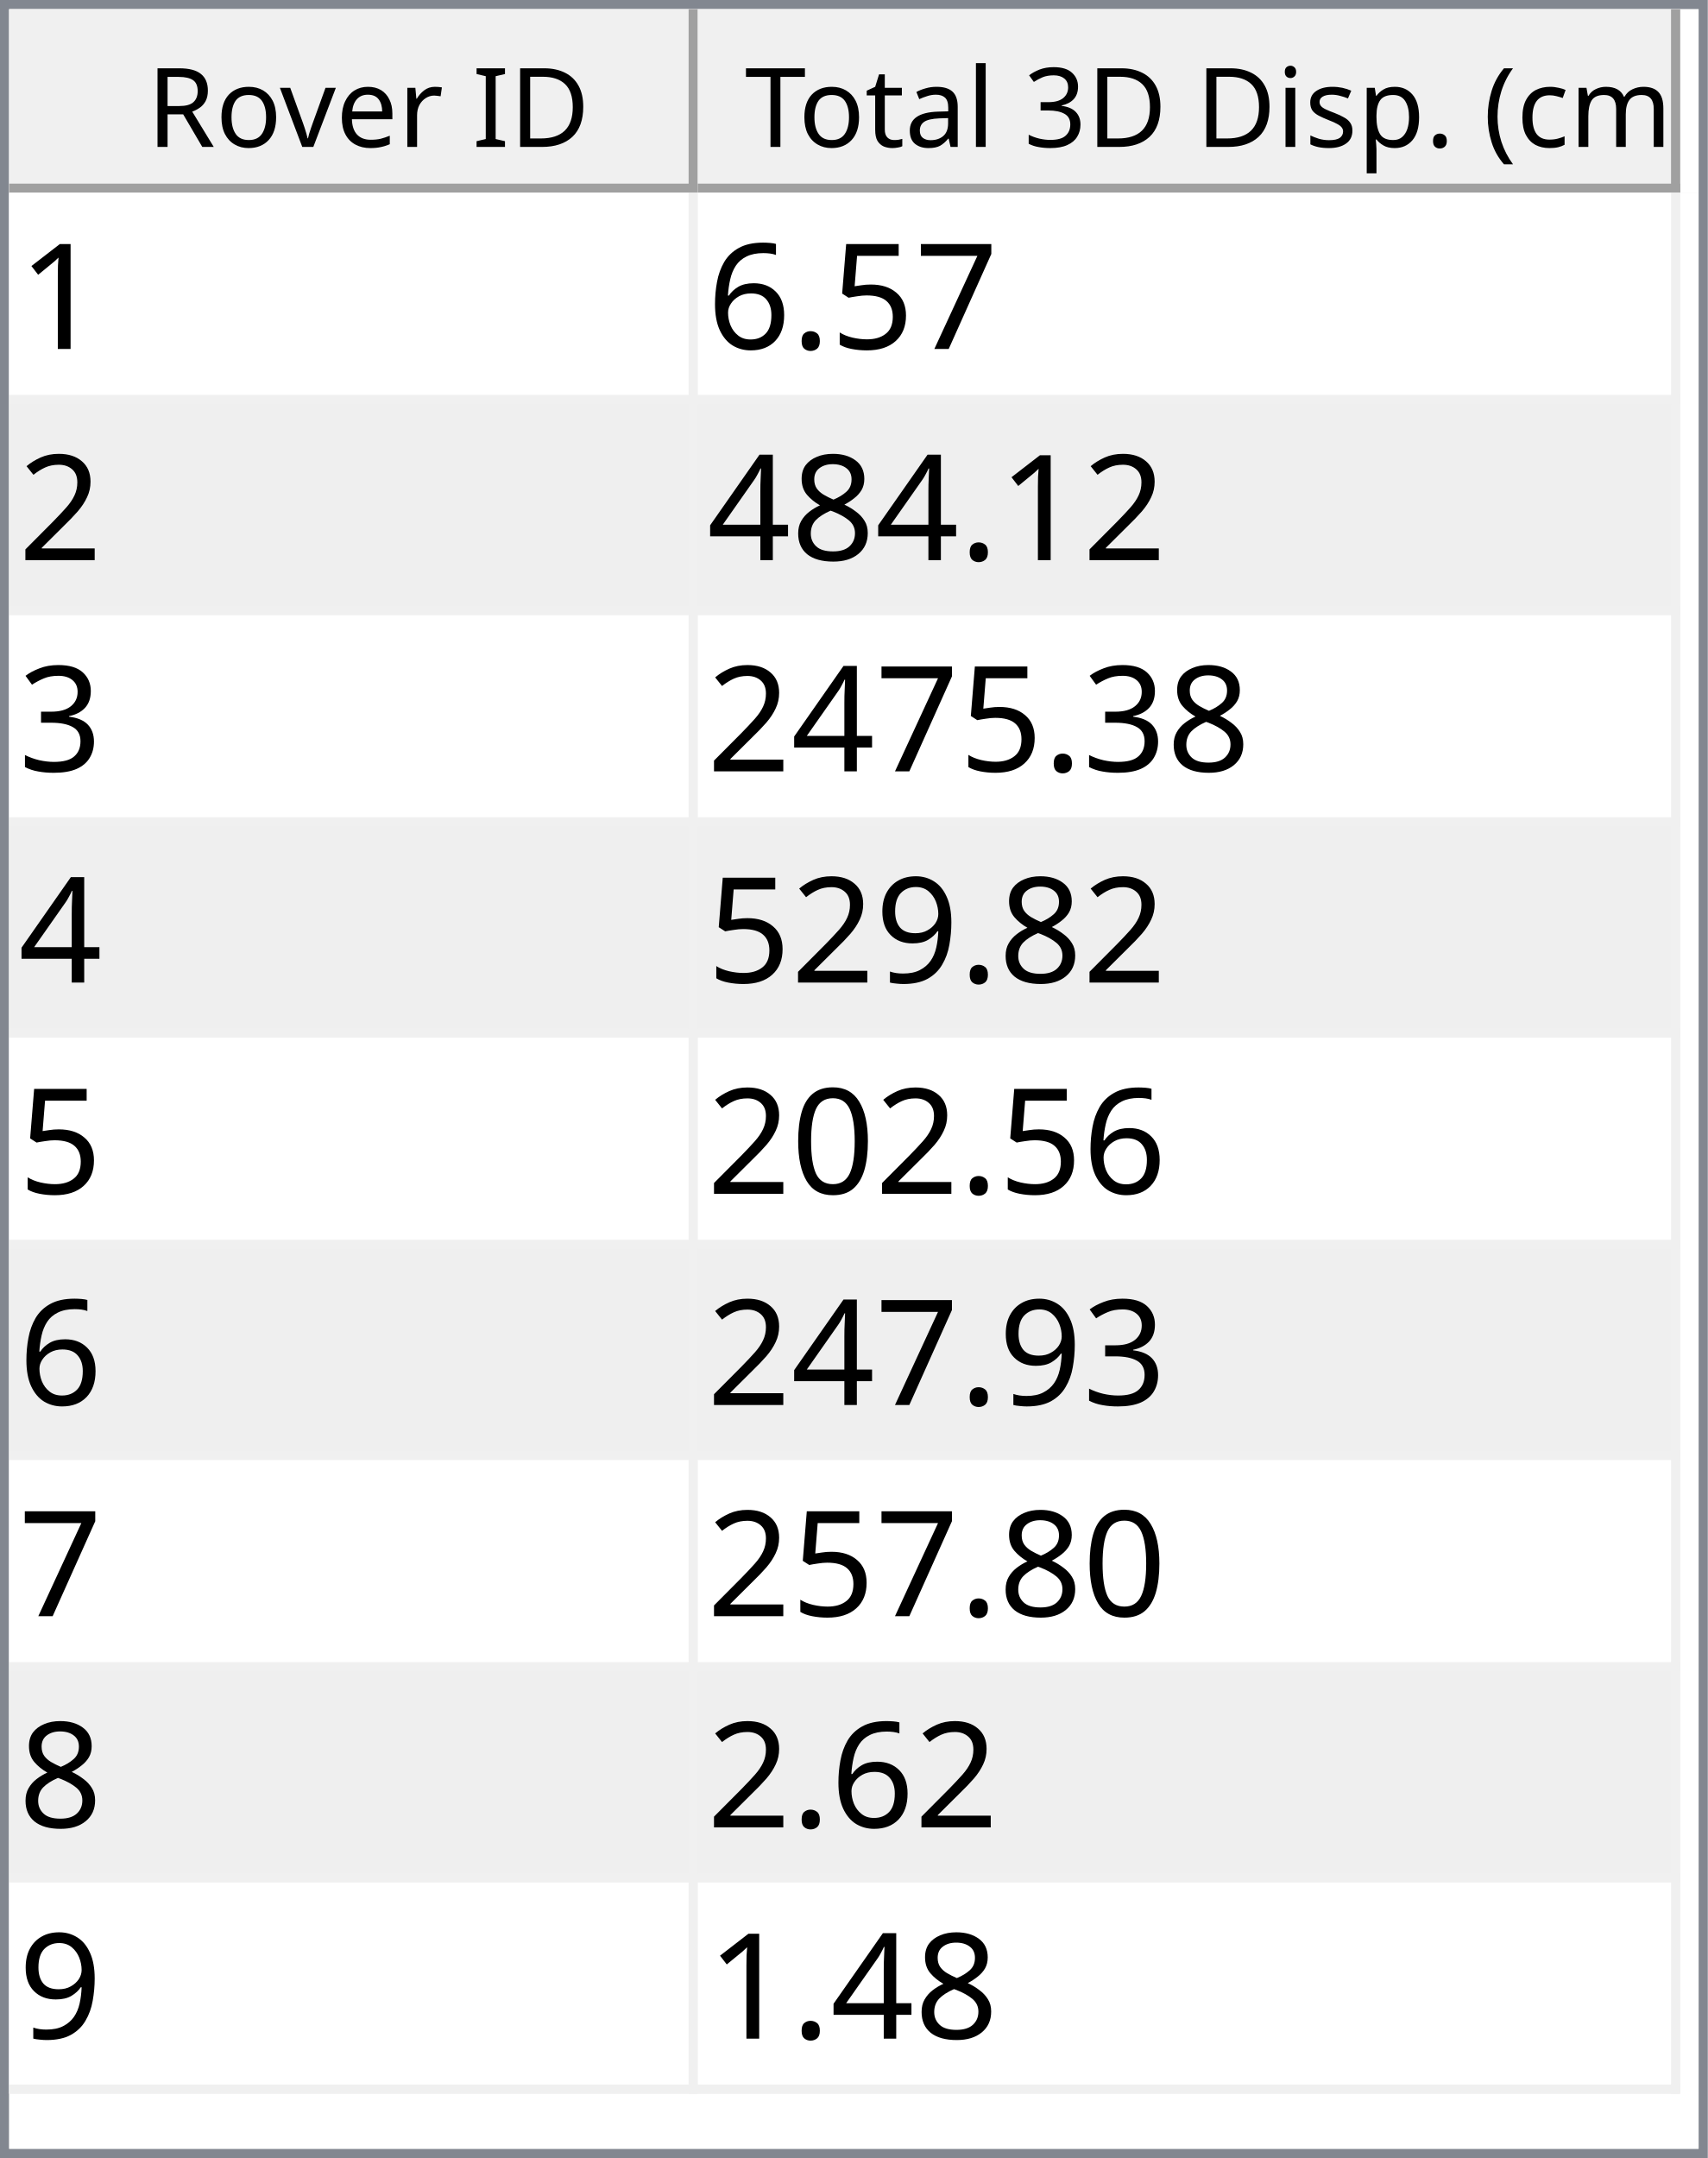
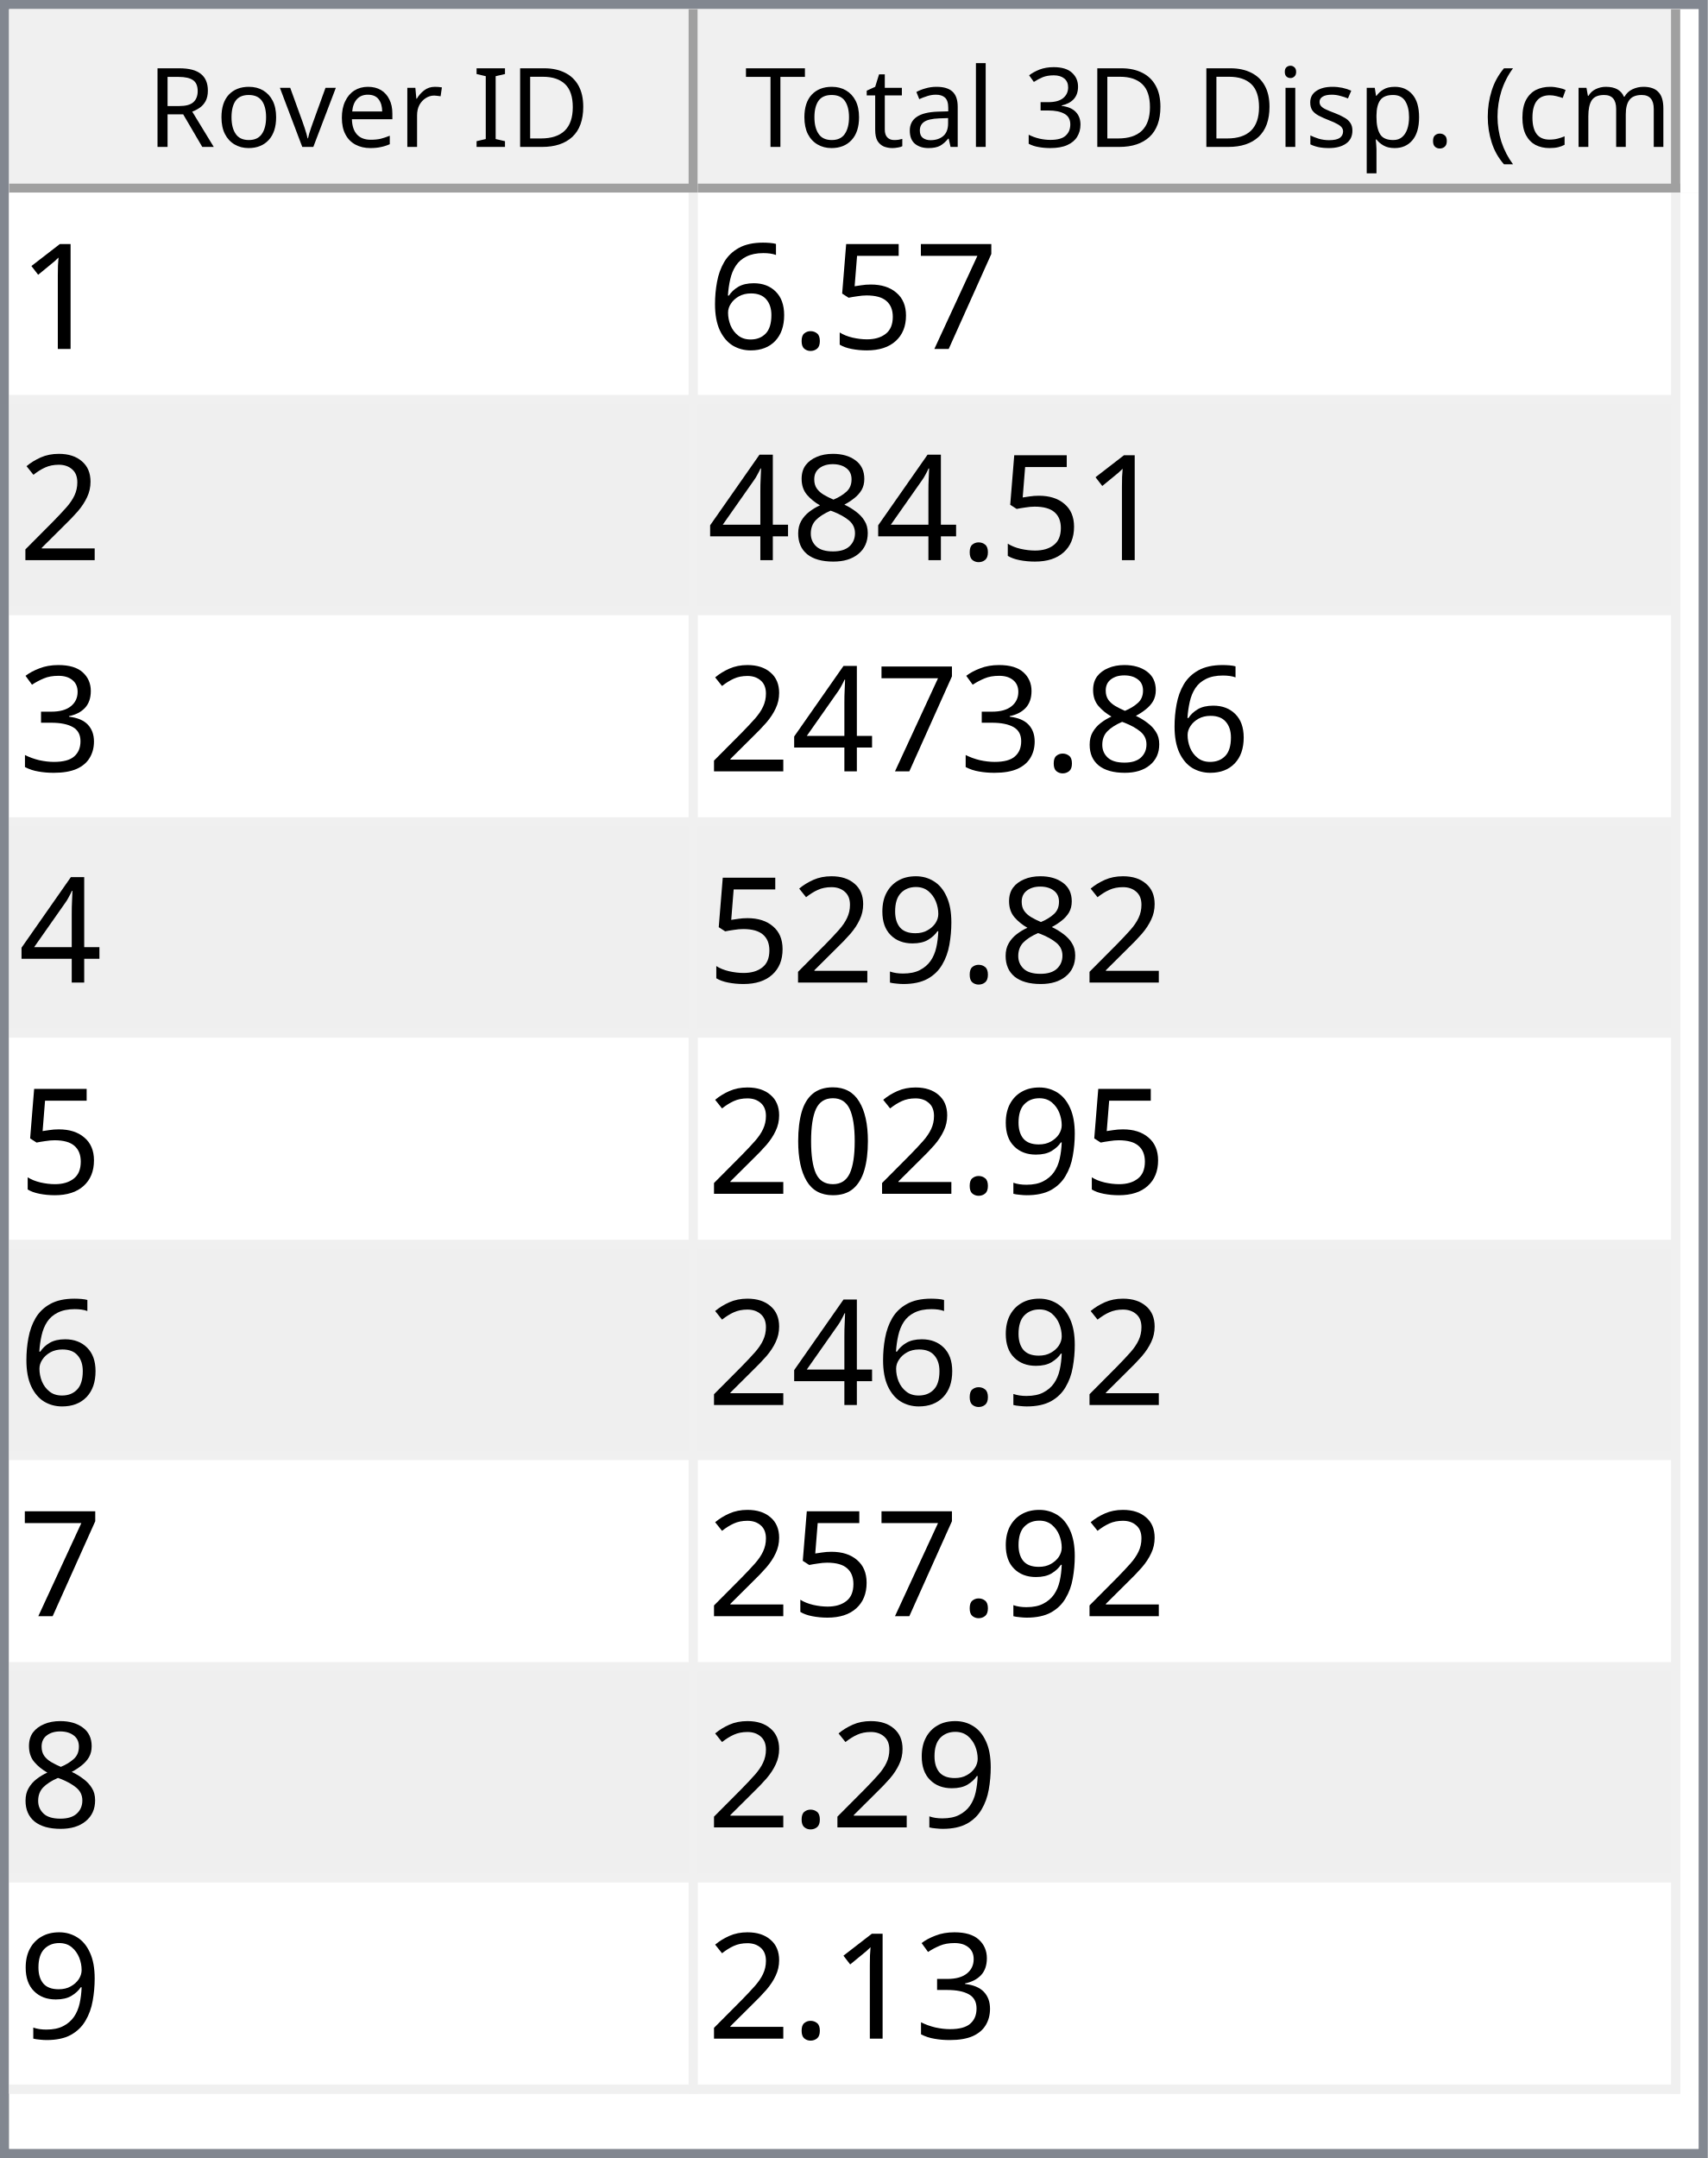
<svg xmlns="http://www.w3.org/2000/svg" style="fill-opacity:1; color-rendering:auto; color-interpolation:auto; text-rendering:auto; stroke:black; stroke-linecap:square; stroke-miterlimit:10; shape-rendering:auto; stroke-opacity:1; fill:black; stroke-dasharray:none; font-weight:normal; stroke-width:1; font-family:'Dialog'; font-style:normal; stroke-linejoin:miter; font-size:12px; stroke-dashoffset:0; image-rendering:auto;" width="186" height="235">
  <defs id="genericDefs" />
  <g>
    <defs id="defs1">
      <clipPath clipPathUnits="userSpaceOnUse" id="clipPath1">
        <path d="M0 0 L186 0 L186 235 L0 235 L0 0 Z" />
      </clipPath>
      <clipPath clipPathUnits="userSpaceOnUse" id="clipPath2">
        <path d="M0 0 L0 235 L186 235 L186 0 Z" />
      </clipPath>
      <clipPath clipPathUnits="userSpaceOnUse" id="clipPath3">
        <path d="M0 0 L0 20 L184 20 L184 0 Z" />
      </clipPath>
      <clipPath clipPathUnits="userSpaceOnUse" id="clipPath4">
        <path d="M0 0 L0 20 L75 20 L75 0 Z" />
      </clipPath>
      <clipPath clipPathUnits="userSpaceOnUse" id="clipPath5">
        <path d="M1 1 L1 19 L74 19 L74 1 Z" />
      </clipPath>
      <clipPath clipPathUnits="userSpaceOnUse" id="clipPath6">
        <path d="M0 0 L0 18 L73 18 L73 0 Z" />
      </clipPath>
      <clipPath clipPathUnits="userSpaceOnUse" id="clipPath7">
        <path d="M-0.5 -0.5 L-0.5 19.5 L74.5 19.5 L74.5 -0.5 Z" />
      </clipPath>
      <clipPath clipPathUnits="userSpaceOnUse" id="clipPath8">
        <path d="M0 0 L0 20 L107 20 L107 0 Z" />
      </clipPath>
      <clipPath clipPathUnits="userSpaceOnUse" id="clipPath9">
        <path d="M1 1 L1 19 L106 19 L106 1 Z" />
      </clipPath>
      <clipPath clipPathUnits="userSpaceOnUse" id="clipPath10">
        <path d="M0 0 L0 18 L105 18 L105 0 Z" />
      </clipPath>
      <clipPath clipPathUnits="userSpaceOnUse" id="clipPath11">
        <path d="M-0.5 -0.5 L-0.5 19.5 L106.5 19.5 L106.5 -0.5 Z" />
      </clipPath>
      <clipPath clipPathUnits="userSpaceOnUse" id="clipPath12">
        <path d="M0 0 L0 213 L184 213 L184 0 Z" />
      </clipPath>
      <clipPath clipPathUnits="userSpaceOnUse" id="clipPath13">
        <path d="M0 0 L0 207 L182 207 L182 0 Z" />
      </clipPath>
      <clipPath clipPathUnits="userSpaceOnUse" id="clipPath14">
        <path d="M-0.5 -0.5 L-0.5 206.5 L181.5 206.5 L181.5 -0.5 Z" />
      </clipPath>
      <clipPath clipPathUnits="userSpaceOnUse" id="clipPath15">
        <path d="M0 0 L0 22 L74 22 L74 0 Z" />
      </clipPath>
      <clipPath clipPathUnits="userSpaceOnUse" id="clipPath16">
        <path d="M0 0 L0 22 L106 22 L106 0 Z" />
      </clipPath>
      <font horiz-adv-x="64.551" id="font1">
        <font-face ascent="107.91" descent="25.098" units-per-em="100" style="font-style:normal; font-family:Segoe UI; font-weight:normal;" />
        <missing-glyph horiz-adv-x="64.551" d="M8.109 0 L8.109 68.266 L56.453 68.266 L56.453 0 L8.109 0 ZM15.328 7.234 L49.219 7.234 L49.219 61.031 L15.328 61.031 L15.328 7.234 Z" />
        <glyph unicode="D" horiz-adv-x="70.117" d="M9.188 0 L9.188 70.016 L28.516 70.016 Q65.531 70.016 65.531 35.891 Q65.531 19.672 55.25 9.836 Q44.969 0 27.734 0 L9.188 0 ZM17.391 62.594 L17.391 7.422 L27.828 7.422 Q41.609 7.422 49.273 14.797 Q56.938 22.172 56.938 35.688 Q56.938 62.594 28.328 62.594 L17.391 62.594 Z" />
        <glyph unicode="I" horiz-adv-x="26.611" d="M17.391 0 L9.188 0 L9.188 70.016 L17.391 70.016 L17.391 0 Z" />
        <glyph unicode=" " horiz-adv-x="27.393" d="" />
        <glyph unicode="r" horiz-adv-x="34.766" d="M34.188 41.891 Q32.078 43.5 28.125 43.5 Q23 43.5 19.555 38.672 Q16.109 33.844 16.109 25.484 L16.109 0 L8.109 0 L8.109 50 L16.109 50 L16.109 39.703 L16.312 39.703 Q18.016 44.969 21.531 47.922 Q25.047 50.875 29.391 50.875 Q32.516 50.875 34.188 50.203 L34.188 41.891 Z" />
        <glyph unicode="e" horiz-adv-x="52.295" d="M48.297 23 L12.984 23 Q13.188 14.656 17.484 10.109 Q21.781 5.562 29.297 5.562 Q37.75 5.562 44.828 11.141 L44.828 3.609 Q38.234 -1.172 27.391 -1.172 Q16.797 -1.172 10.742 5.641 Q4.688 12.453 4.688 24.812 Q4.688 36.469 11.305 43.82 Q17.922 51.172 27.734 51.172 Q37.547 51.172 42.922 44.828 Q48.297 38.484 48.297 27.203 L48.297 23 ZM40.094 29.781 Q40.047 36.719 36.75 40.578 Q33.453 44.438 27.594 44.438 Q21.922 44.438 17.969 40.383 Q14.016 36.328 13.094 29.781 L40.094 29.781 Z" />
        <glyph unicode="v" horiz-adv-x="47.9" d="M47.406 50 L27.484 0 L19.625 0 L0.688 50 L9.469 50 L22.172 13.672 Q23.578 9.672 23.922 6.688 L24.125 6.688 Q24.609 10.453 25.688 13.484 L38.969 50 L47.406 50 Z" />
        <glyph unicode="o" horiz-adv-x="58.594" d="M29 -1.172 Q17.922 -1.172 11.305 5.836 Q4.688 12.844 4.688 24.422 Q4.688 37.016 11.57 44.094 Q18.453 51.172 30.172 51.172 Q41.359 51.172 47.633 44.289 Q53.906 37.406 53.906 25.203 Q53.906 13.234 47.141 6.031 Q40.375 -1.172 29 -1.172 ZM29.594 44.438 Q21.875 44.438 17.383 39.188 Q12.891 33.938 12.891 24.703 Q12.891 15.828 17.43 10.695 Q21.969 5.562 29.594 5.562 Q37.359 5.562 41.531 10.594 Q45.703 15.625 45.703 24.906 Q45.703 34.281 41.531 39.359 Q37.359 44.438 29.594 44.438 Z" />
        <glyph unicode="R" horiz-adv-x="59.814" d="M59.375 0 L49.609 0 L37.891 19.625 Q36.281 22.359 34.766 24.289 Q33.25 26.219 31.664 27.438 Q30.078 28.656 28.25 29.219 Q26.422 29.781 24.125 29.781 L17.391 29.781 L17.391 0 L9.188 0 L9.188 70.016 L30.078 70.016 Q34.672 70.016 38.555 68.867 Q42.438 67.719 45.289 65.375 Q48.141 63.031 49.758 59.547 Q51.375 56.062 51.375 51.375 Q51.375 47.703 50.273 44.656 Q49.172 41.609 47.148 39.211 Q45.125 36.812 42.266 35.133 Q39.406 33.453 35.844 32.516 L35.844 32.328 Q37.594 31.547 38.891 30.547 Q40.188 29.547 41.359 28.18 Q42.531 26.812 43.68 25.078 Q44.828 23.344 46.234 21.047 L59.375 0 ZM17.391 62.594 L17.391 37.203 L28.516 37.203 Q31.594 37.203 34.203 38.133 Q36.812 39.062 38.719 40.797 Q40.625 42.531 41.703 45.047 Q42.781 47.562 42.781 50.688 Q42.781 56.297 39.141 59.445 Q35.5 62.594 28.609 62.594 L17.391 62.594 Z" />
        <glyph unicode=")" horiz-adv-x="30.176" d="M8.297 -15.922 L1.172 -15.922 Q16.406 2.344 16.406 26.812 Q16.406 51.469 1.078 70.016 L8.297 70.016 Q23.531 52.156 23.531 26.703 Q23.531 1.375 8.297 -15.922 Z" />
        <glyph unicode="m" horiz-adv-x="86.133" d="M79.109 0 L71.094 0 L71.094 28.719 Q71.094 37.016 68.531 40.727 Q65.969 44.438 59.906 44.438 Q54.781 44.438 51.195 39.75 Q47.609 35.062 47.609 28.516 L47.609 0 L39.594 0 L39.594 29.688 Q39.594 44.438 28.219 44.438 Q22.953 44.438 19.531 40.016 Q16.109 35.594 16.109 28.516 L16.109 0 L8.109 0 L8.109 50 L16.109 50 L16.109 42.094 L16.312 42.094 Q21.625 51.172 31.844 51.172 Q36.969 51.172 40.773 48.312 Q44.578 45.453 46 40.828 Q51.562 51.172 62.594 51.172 Q79.109 51.172 79.109 30.812 L79.109 0 Z" />
        <glyph unicode="c" horiz-adv-x="46.191" d="M42.188 2.297 Q36.422 -1.172 28.516 -1.172 Q17.828 -1.172 11.258 5.789 Q4.688 12.75 4.688 23.828 Q4.688 36.188 11.766 43.68 Q18.844 51.172 30.672 51.172 Q37.25 51.172 42.281 48.734 L42.281 40.531 Q36.719 44.438 30.375 44.438 Q22.703 44.438 17.797 38.945 Q12.891 33.453 12.891 24.516 Q12.891 15.719 17.508 10.641 Q22.125 5.562 29.891 5.562 Q36.422 5.562 42.188 9.906 L42.188 2.297 Z" />
        <glyph unicode="(" horiz-adv-x="30.176" d="M29.109 -15.922 L21.969 -15.922 Q6.844 1.375 6.844 26.703 Q6.844 52.156 21.969 70.016 L29.203 70.016 Q13.875 51.469 13.875 26.812 Q13.875 2.344 29.109 -15.922 Z" />
        <glyph unicode="." horiz-adv-x="21.68" d="M10.891 -1.078 Q8.641 -1.078 7.055 0.539 Q5.469 2.156 5.469 4.391 Q5.469 6.641 7.055 8.273 Q8.641 9.906 10.891 9.906 Q13.188 9.906 14.797 8.273 Q16.406 6.641 16.406 4.391 Q16.406 2.156 14.797 0.539 Q13.188 -1.078 10.891 -1.078 Z" />
        <glyph unicode="p" horiz-adv-x="58.789" d="M16.312 7.234 L16.109 7.234 L16.109 -23 L8.109 -23 L8.109 50 L16.109 50 L16.109 41.219 L16.312 41.219 Q22.219 51.172 33.594 51.172 Q43.266 51.172 48.688 44.461 Q54.109 37.75 54.109 26.469 Q54.109 13.922 48 6.375 Q41.891 -1.172 31.297 -1.172 Q21.578 -1.172 16.312 7.234 ZM16.109 27.391 L16.109 20.406 Q16.109 14.203 20.141 9.883 Q24.172 5.562 30.375 5.562 Q37.641 5.562 41.773 11.133 Q45.906 16.703 45.906 26.609 Q45.906 34.969 42.047 39.703 Q38.188 44.438 31.594 44.438 Q24.609 44.438 20.359 39.578 Q16.109 34.719 16.109 27.391 Z" />
        <glyph unicode="s" horiz-adv-x="42.432" d="M5.078 1.812 L5.078 10.406 Q11.625 5.562 19.484 5.562 Q30.031 5.562 30.031 12.594 Q30.031 14.594 29.125 15.992 Q28.219 17.391 26.68 18.461 Q25.141 19.531 23.07 20.383 Q21 21.234 18.609 22.172 Q15.281 23.484 12.766 24.828 Q10.25 26.172 8.57 27.859 Q6.891 29.547 6.031 31.695 Q5.172 33.844 5.172 36.719 Q5.172 40.234 6.789 42.945 Q8.406 45.656 11.086 47.484 Q13.766 49.312 17.211 50.242 Q20.656 51.172 24.312 51.172 Q30.812 51.172 35.938 48.922 L35.938 40.828 Q30.422 44.438 23.25 44.438 Q21 44.438 19.195 43.922 Q17.391 43.406 16.094 42.477 Q14.797 41.547 14.086 40.258 Q13.375 38.969 13.375 37.406 Q13.375 35.453 14.086 34.133 Q14.797 32.812 16.164 31.789 Q17.531 30.766 19.484 29.938 Q21.438 29.109 23.922 28.125 Q27.25 26.859 29.883 25.516 Q32.516 24.172 34.375 22.484 Q36.234 20.797 37.234 18.602 Q38.234 16.406 38.234 13.375 Q38.234 9.672 36.602 6.938 Q34.969 4.203 32.234 2.398 Q29.5 0.594 25.93 -0.289 Q22.359 -1.172 18.453 -1.172 Q10.75 -1.172 5.078 1.812 Z" />
        <glyph unicode="i" horiz-adv-x="24.219" d="M12.203 62.703 Q10.062 62.703 8.547 64.164 Q7.031 65.625 7.031 67.875 Q7.031 70.125 8.547 71.609 Q10.062 73.094 12.203 73.094 Q14.406 73.094 15.945 71.609 Q17.484 70.125 17.484 67.875 Q17.484 65.719 15.945 64.211 Q14.406 62.703 12.203 62.703 ZM16.109 0 L8.109 0 L8.109 50 L16.109 50 L16.109 0 Z" />
        <glyph unicode="3" horiz-adv-x="53.906" d="M46.531 19.828 Q46.531 15.094 44.75 11.211 Q42.969 7.328 39.719 4.57 Q36.469 1.812 31.93 0.297 Q27.391 -1.219 21.922 -1.219 Q11.922 -1.219 6 2.594 L6 11.188 Q13.094 5.609 22.219 5.609 Q25.875 5.609 28.828 6.539 Q31.781 7.469 33.906 9.227 Q36.031 10.984 37.18 13.477 Q38.328 15.969 38.328 19.094 Q38.328 32.812 18.797 32.812 L12.984 32.812 L12.984 39.594 L18.5 39.594 Q35.797 39.594 35.797 52.484 Q35.797 64.406 22.609 64.406 Q15.188 64.406 8.688 59.422 L8.688 67.188 Q15.375 71.188 24.609 71.188 Q29 71.188 32.57 69.969 Q36.141 68.75 38.68 66.555 Q41.219 64.359 42.609 61.281 Q44 58.203 44 54.5 Q44 40.672 30.031 36.719 L30.031 36.531 Q33.594 36.141 36.625 34.797 Q39.656 33.453 41.852 31.305 Q44.047 29.156 45.289 26.25 Q46.531 23.344 46.531 19.828 Z" />
        <glyph unicode="l" horiz-adv-x="24.219" d="M16.109 0 L8.109 0 L8.109 74.031 L16.109 74.031 L16.109 0 Z" />
        <glyph unicode="a" horiz-adv-x="50.879" d="M43.891 0 L35.891 0 L35.891 7.812 L35.688 7.812 Q30.469 -1.172 20.312 -1.172 Q12.844 -1.172 8.617 2.781 Q4.391 6.734 4.391 13.281 Q4.391 27.297 20.906 29.594 L35.891 31.688 Q35.891 44.438 25.594 44.438 Q16.547 44.438 9.281 38.281 L9.281 46.484 Q16.656 51.172 26.266 51.172 Q43.891 51.172 43.891 32.516 L43.891 0 ZM35.891 25.297 L23.828 23.641 Q18.266 22.859 15.43 20.875 Q12.594 18.891 12.594 13.875 Q12.594 10.203 15.211 7.883 Q17.828 5.562 22.172 5.562 Q28.125 5.562 32.008 9.742 Q35.891 13.922 35.891 20.312 L35.891 25.297 Z" />
        <glyph unicode="t" horiz-adv-x="33.887" d="M31.297 0.484 Q28.469 -1.078 23.828 -1.078 Q10.688 -1.078 10.688 13.578 L10.688 43.172 L2.094 43.172 L2.094 50 L10.688 50 L10.688 62.203 L18.703 64.797 L18.703 50 L31.297 50 L31.297 43.172 L18.703 43.172 L18.703 14.984 Q18.703 9.969 20.414 7.82 Q22.125 5.672 26.078 5.672 Q29.109 5.672 31.297 7.328 L31.297 0.484 Z" />
        <glyph unicode="T" horiz-adv-x="52.393" d="M50.594 62.594 L30.375 62.594 L30.375 0 L22.172 0 L22.172 62.594 L2 62.594 L2 70.016 L50.594 70.016 L50.594 62.594 Z" />
      </font>
      <font horiz-adv-x="75.0" id="font2">
        <font-face ascent="100.537" descent="21.973" units-per-em="100" style="font-style:normal; font-family:sans-serif; font-weight:normal;" />
        <missing-glyph horiz-adv-x="75.0" d="M12.5 0 L12.5 62.5 L62.5 62.5 L62.5 0 L12.5 0 ZM14.062 1.562 L60.938 1.562 L60.938 60.938 L14.062 60.938 L14.062 1.562 Z" />
        <glyph unicode="1" horiz-adv-x="55.615" d="M37.25 0 L28.469 0 L28.469 56 Q25.297 52.984 20.141 49.953 Q14.984 46.922 10.891 45.406 L10.891 53.906 Q18.266 57.375 23.781 62.305 Q29.297 67.234 31.594 71.875 L37.25 71.875 L37.25 0 Z" />
        <glyph unicode="7" horiz-adv-x="55.615" d="M4.734 62.203 L4.734 70.656 L51.078 70.656 L51.078 63.812 Q44.234 56.547 37.523 44.484 Q30.812 32.422 27.156 19.672 Q24.516 10.688 23.781 0 L14.75 0 Q14.891 8.453 18.062 20.414 Q21.234 32.375 27.172 43.484 Q33.109 54.594 39.797 62.203 L4.734 62.203 Z" />
        <glyph unicode="5" horiz-adv-x="55.615" d="M4.156 18.75 L13.375 19.531 Q14.406 12.797 18.141 9.398 Q21.875 6 27.156 6 Q33.5 6 37.891 10.789 Q42.281 15.578 42.281 23.484 Q42.281 31 38.062 35.352 Q33.844 39.703 27 39.703 Q22.75 39.703 19.336 37.773 Q15.922 35.844 13.969 32.766 L5.719 33.844 L12.641 70.609 L48.25 70.609 L48.25 62.203 L19.672 62.203 L15.828 42.969 Q22.266 47.469 29.344 47.469 Q38.719 47.469 45.164 40.969 Q51.609 34.469 51.609 24.266 Q51.609 14.547 45.953 7.469 Q39.062 -1.219 27.156 -1.219 Q17.391 -1.219 11.211 4.25 Q5.031 9.719 4.156 18.75 Z" />
        <glyph unicode="." horiz-adv-x="27.783" d="M9.078 0 L9.078 10.016 L19.094 10.016 L19.094 0 L9.078 0 Z" />
        <glyph unicode="6" horiz-adv-x="55.615" d="M49.75 54.047 L41.016 53.375 Q39.844 58.547 37.703 60.891 Q34.125 64.656 28.906 64.656 Q24.703 64.656 21.531 62.312 Q17.391 59.281 14.992 53.469 Q12.594 47.656 12.5 36.922 Q15.672 41.75 20.266 44.094 Q24.859 46.438 29.891 46.438 Q38.672 46.438 44.852 39.969 Q51.031 33.5 51.031 23.25 Q51.031 16.5 48.125 10.719 Q45.219 4.938 40.141 1.859 Q35.062 -1.219 28.609 -1.219 Q17.625 -1.219 10.695 6.859 Q3.766 14.938 3.766 33.5 Q3.766 54.25 11.422 63.672 Q18.109 71.875 29.438 71.875 Q37.891 71.875 43.289 67.141 Q48.688 62.406 49.75 54.047 ZM13.875 23.188 Q13.875 18.656 15.797 14.508 Q17.719 10.359 21.188 8.18 Q24.656 6 28.469 6 Q34.031 6 38.039 10.492 Q42.047 14.984 42.047 22.703 Q42.047 30.125 38.086 34.398 Q34.125 38.672 28.125 38.672 Q22.172 38.672 18.023 34.398 Q13.875 30.125 13.875 23.188 Z" />
        <glyph unicode="2" horiz-adv-x="55.615" d="M50.344 8.453 L50.344 0 L3.031 0 Q2.938 3.172 4.047 6.109 Q5.859 10.938 9.836 15.625 Q13.812 20.312 21.344 26.469 Q33.016 36.031 37.117 41.625 Q41.219 47.219 41.219 52.203 Q41.219 57.422 37.477 61.008 Q33.734 64.594 27.734 64.594 Q21.391 64.594 17.578 60.789 Q13.766 56.984 13.719 50.25 L4.688 51.172 Q5.609 61.281 11.664 66.578 Q17.719 71.875 27.938 71.875 Q38.234 71.875 44.242 66.164 Q50.25 60.453 50.25 52 Q50.25 47.703 48.492 43.555 Q46.734 39.406 42.656 34.812 Q38.578 30.219 29.109 22.219 Q21.188 15.578 18.945 13.211 Q16.703 10.844 15.234 8.453 L50.344 8.453 Z" />
        <glyph unicode="8" horiz-adv-x="55.615" d="M17.672 38.812 Q12.203 40.828 9.57 44.539 Q6.938 48.25 6.938 53.422 Q6.938 61.234 12.555 66.555 Q18.172 71.875 27.484 71.875 Q36.859 71.875 42.578 66.43 Q48.297 60.984 48.297 53.172 Q48.297 48.188 45.68 44.508 Q43.062 40.828 37.75 38.812 Q44.344 36.672 47.781 31.883 Q51.219 27.094 51.219 20.453 Q51.219 11.281 44.727 5.031 Q38.234 -1.219 27.641 -1.219 Q17.047 -1.219 10.547 5.055 Q4.047 11.328 4.047 20.703 Q4.047 27.688 7.594 32.398 Q11.141 37.109 17.672 38.812 ZM15.922 53.719 Q15.922 48.641 19.195 45.414 Q22.469 42.188 27.688 42.188 Q32.766 42.188 36.016 45.383 Q39.266 48.578 39.266 53.219 Q39.266 58.062 35.914 61.359 Q32.562 64.656 27.594 64.656 Q22.562 64.656 19.242 61.43 Q15.922 58.203 15.922 53.719 ZM13.094 20.656 Q13.094 16.891 14.875 13.375 Q16.656 9.859 20.172 7.93 Q23.688 6 27.734 6 Q34.031 6 38.133 10.055 Q42.234 14.109 42.234 20.359 Q42.234 26.703 38.016 30.859 Q33.797 35.016 27.438 35.016 Q21.234 35.016 17.164 30.914 Q13.094 26.812 13.094 20.656 Z" />
        <glyph unicode="4" horiz-adv-x="55.615" d="M32.328 0 L32.328 17.141 L1.266 17.141 L1.266 25.203 L33.938 71.578 L41.109 71.578 L41.109 25.203 L50.781 25.203 L50.781 17.141 L41.109 17.141 L41.109 0 L32.328 0 ZM32.328 25.203 L32.328 57.469 L9.906 25.203 L32.328 25.203 Z" />
        <glyph unicode="3" horiz-adv-x="55.615" d="M4.203 18.891 L12.984 20.062 Q14.5 12.594 18.141 9.297 Q21.781 6 27 6 Q33.203 6 37.477 10.297 Q41.75 14.594 41.75 20.953 Q41.75 27 37.797 30.93 Q33.844 34.859 27.734 34.859 Q25.25 34.859 21.531 33.891 L22.516 41.609 Q23.391 41.5 23.922 41.5 Q29.547 41.5 34.039 44.43 Q38.531 47.359 38.531 53.469 Q38.531 58.297 35.258 61.477 Q31.984 64.656 26.812 64.656 Q21.688 64.656 18.266 61.43 Q14.844 58.203 13.875 51.766 L5.078 53.328 Q6.688 62.156 12.398 67.016 Q18.109 71.875 26.609 71.875 Q32.469 71.875 37.398 69.359 Q42.328 66.844 44.945 62.5 Q47.562 58.156 47.562 53.266 Q47.562 48.641 45.07 44.828 Q42.578 41.016 37.703 38.766 Q44.047 37.312 47.562 32.695 Q51.078 28.078 51.078 21.141 Q51.078 11.766 44.242 5.25 Q37.406 -1.266 26.953 -1.266 Q17.531 -1.266 11.305 4.352 Q5.078 9.969 4.203 18.891 Z" />
        <glyph unicode="9" horiz-adv-x="55.615" d="M5.469 16.547 L13.922 17.328 Q14.984 11.375 18.016 8.688 Q21.047 6 25.781 6 Q29.828 6 32.883 7.859 Q35.938 9.719 37.891 12.82 Q39.844 15.922 41.164 21.195 Q42.484 26.469 42.484 31.938 Q42.484 32.516 42.438 33.688 Q39.797 29.5 35.234 26.883 Q30.672 24.266 25.344 24.266 Q16.453 24.266 10.305 30.711 Q4.156 37.156 4.156 47.703 Q4.156 58.594 10.578 65.234 Q17 71.875 26.656 71.875 Q33.641 71.875 39.43 68.117 Q45.219 64.359 48.219 57.398 Q51.219 50.438 51.219 37.25 Q51.219 23.531 48.242 15.406 Q45.266 7.281 39.383 3.031 Q33.5 -1.219 25.594 -1.219 Q17.188 -1.219 11.867 3.445 Q6.547 8.109 5.469 16.547 ZM41.453 48.141 Q41.453 55.719 37.43 60.156 Q33.406 64.594 27.734 64.594 Q21.875 64.594 17.531 59.812 Q13.188 55.031 13.188 47.406 Q13.188 40.578 17.312 36.305 Q21.438 32.031 27.484 32.031 Q33.594 32.031 37.523 36.305 Q41.453 40.578 41.453 48.141 Z" />
        <glyph unicode="0" horiz-adv-x="55.615" d="M4.156 35.297 Q4.156 48 6.766 55.742 Q9.375 63.484 14.523 67.68 Q19.672 71.875 27.484 71.875 Q33.25 71.875 37.594 69.555 Q41.938 67.234 44.773 62.867 Q47.609 58.5 49.219 52.227 Q50.828 45.953 50.828 35.297 Q50.828 22.703 48.242 14.969 Q45.656 7.234 40.508 3.008 Q35.359 -1.219 27.484 -1.219 Q17.141 -1.219 11.234 6.203 Q4.156 15.141 4.156 35.297 ZM13.188 35.297 Q13.188 17.672 17.312 11.836 Q21.438 6 27.484 6 Q33.547 6 37.672 11.859 Q41.797 17.719 41.797 35.297 Q41.797 52.984 37.672 58.789 Q33.547 64.594 27.391 64.594 Q21.344 64.594 17.719 59.469 Q13.188 52.938 13.188 35.297 Z" />
      </font>
    </defs>
    <g style="fill:white; stroke:white;">
      <rect x="0" y="0" width="186" style="clip-path:url(#clipPath1); stroke:none;" height="235" />
    </g>
    <g style="fill:white; text-rendering:optimizeSpeed; color-rendering:optimizeSpeed; image-rendering:optimizeSpeed; shape-rendering:crispEdges; stroke:white; color-interpolation:sRGB;">
      <rect x="0" width="186" height="235" y="0" style="stroke:none;" />
      <path style="stroke:none;" d="M0 235 L186 235 L186 0 L0 0 Z" />
    </g>
    <g style="fill:rgb(240,240,240); font-family:'Segoe UI'; stroke:rgb(240,240,240);">
      <rect x="0" y="0" width="186" style="clip-path:url(#clipPath2); stroke:none;" height="235" />
    </g>
    <g style="fill:rgb(130,135,144); font-family:'Segoe UI'; stroke:rgb(130,135,144);">
      <path d="M0 0 L186 0 L186 235 L0 235 L0 0 ZM1 1 L185 1 L185 234 L1 234 L1 1 Z" style="fill-rule:evenodd; clip-path:url(#clipPath2); stroke:none;" />
    </g>
    <g style="fill:white; font-family:'Segoe UI'; stroke:white;" transform="translate(1,1)">
      <rect x="0" y="0" width="184" style="clip-path:url(#clipPath3); stroke:none;" height="20" />
    </g>
    <g style="fill:rgb(240,240,240); font-family:'Segoe UI'; stroke:rgb(240,240,240);" transform="translate(1,1)">
      <rect x="0" y="0" width="75" style="clip-path:url(#clipPath4); stroke:none;" height="20" />
    </g>
    <g style="font-family:'Segoe UI';" transform="translate(2,2)">
      <text x="14" xml:space="preserve" y="14" style="clip-path:url(#clipPath6); stroke:none;">Rover ID</text>
    </g>
    <g style="fill:rgb(160,160,160); font-family:'Segoe UI'; stroke:rgb(160,160,160); stroke-linejoin:bevel;" transform="translate(1.5,1.5)">
      <line x1="74" x2="74" y1="0" style="fill:none; clip-path:url(#clipPath7);" y2="19" />
    </g>
    <g style="fill:rgb(160,160,160); font-family:'Segoe UI'; stroke:rgb(160,160,160); stroke-linejoin:bevel;" transform="matrix(1,0,0,1,1,1) translate(0.5,0.5)">
      <line x1="0" x2="74" y1="19" style="fill:none; clip-path:url(#clipPath7);" y2="19" />
    </g>
    <g style="fill:rgb(240,240,240); font-family:'Segoe UI'; stroke:rgb(240,240,240);" transform="translate(76,1)">
      <rect x="0" y="0" width="107" style="clip-path:url(#clipPath8); stroke:none;" height="20" />
    </g>
    <g style="font-family:'Segoe UI';" transform="translate(77,2)">
      <text x="1" xml:space="preserve" y="14" style="clip-path:url(#clipPath10); stroke:none;"> Total 3D Disp. (cm)</text>
    </g>
    <g style="fill:rgb(160,160,160); font-family:'Segoe UI'; stroke:rgb(160,160,160); stroke-linejoin:bevel;" transform="translate(76.5,1.5)">
      <line x1="106" x2="106" y1="0" style="fill:none; clip-path:url(#clipPath11);" y2="19" />
    </g>
    <g style="fill:rgb(160,160,160); font-family:'Segoe UI'; stroke:rgb(160,160,160); stroke-linejoin:bevel;" transform="matrix(1,0,0,1,76,1) translate(0.5,0.5)">
      <line x1="0" x2="106" y1="19" style="fill:none; clip-path:url(#clipPath11);" y2="19" />
    </g>
    <g style="fill:white; font-family:'Segoe UI'; stroke:white;" transform="translate(1,21)">
      <rect x="0" y="0" width="184" style="clip-path:url(#clipPath12); stroke:none;" height="213" />
    </g>
    <g style="fill:rgb(240,240,240); font-size:16px; font-family:sans-serif; stroke:rgb(240,240,240);" transform="translate(1,21)">
      <rect x="0" y="0" width="182" style="clip-path:url(#clipPath13); stroke:none;" height="207" />
      <line transform="translate(0.5,0.5)" x1="0" x2="181" y1="22" style="clip-path:url(#clipPath14); fill:none; stroke-linejoin:bevel;" y2="22" />
    </g>
    <g transform="matrix(1,0,0,1,1,21) translate(0.5,0.5)" style="fill:rgb(240,240,240); font-size:16px; font-family:sans-serif; stroke:rgb(240,240,240); stroke-linejoin:bevel;">
      <line x1="0" x2="181" y1="45" style="fill:none; clip-path:url(#clipPath14);" y2="45" />
    </g>
    <g transform="matrix(1,0,0,1,1,21) translate(0.5,0.5)" style="fill:rgb(240,240,240); font-size:16px; font-family:sans-serif; stroke:rgb(240,240,240); stroke-linejoin:bevel;">
      <line x1="0" x2="181" y1="68" style="fill:none; clip-path:url(#clipPath14);" y2="68" />
    </g>
    <g transform="matrix(1,0,0,1,1,21) translate(0.5,0.5)" style="fill:rgb(240,240,240); font-size:16px; font-family:sans-serif; stroke:rgb(240,240,240); stroke-linejoin:bevel;">
      <line x1="0" x2="181" y1="91" style="fill:none; clip-path:url(#clipPath14);" y2="91" />
    </g>
    <g transform="matrix(1,0,0,1,1,21) translate(0.5,0.5)" style="fill:rgb(240,240,240); font-size:16px; font-family:sans-serif; stroke:rgb(240,240,240); stroke-linejoin:bevel;">
      <line x1="0" x2="181" y1="114" style="fill:none; clip-path:url(#clipPath14);" y2="114" />
    </g>
    <g transform="matrix(1,0,0,1,1,21) translate(0.5,0.5)" style="fill:rgb(240,240,240); font-size:16px; font-family:sans-serif; stroke:rgb(240,240,240); stroke-linejoin:bevel;">
      <line x1="0" x2="181" y1="137" style="fill:none; clip-path:url(#clipPath14);" y2="137" />
    </g>
    <g transform="matrix(1,0,0,1,1,21) translate(0.5,0.5)" style="fill:rgb(240,240,240); font-size:16px; font-family:sans-serif; stroke:rgb(240,240,240); stroke-linejoin:bevel;">
      <line x1="0" x2="181" y1="160" style="fill:none; clip-path:url(#clipPath14);" y2="160" />
    </g>
    <g transform="matrix(1,0,0,1,1,21) translate(0.5,0.5)" style="fill:rgb(240,240,240); font-size:16px; font-family:sans-serif; stroke:rgb(240,240,240); stroke-linejoin:bevel;">
      <line x1="0" x2="181" y1="183" style="fill:none; clip-path:url(#clipPath14);" y2="183" />
    </g>
    <g transform="matrix(1,0,0,1,1,21) translate(0.5,0.5)" style="fill:rgb(240,240,240); font-size:16px; font-family:sans-serif; stroke:rgb(240,240,240); stroke-linejoin:bevel;">
      <line x1="0" x2="181" y1="206" style="fill:none; clip-path:url(#clipPath14);" y2="206" />
    </g>
    <g transform="matrix(1,0,0,1,1,21) translate(0.5,0.5)" style="fill:rgb(240,240,240); font-size:16px; font-family:sans-serif; stroke:rgb(240,240,240); stroke-linejoin:bevel;">
      <line x1="74" x2="74" y1="0" style="fill:none; clip-path:url(#clipPath14);" y2="206" />
    </g>
    <g transform="matrix(1,0,0,1,1,21) translate(0.5,0.5)" style="fill:rgb(240,240,240); font-size:16px; font-family:sans-serif; stroke:rgb(240,240,240); stroke-linejoin:bevel;">
      <line x1="181" x2="181" y1="0" style="fill:none; clip-path:url(#clipPath14);" y2="206" />
    </g>
    <g style="fill:white; font-size:16px; font-family:sans-serif; stroke:white;" transform="matrix(1,0,0,1,1,21)">
      <rect x="0" y="0" width="74" style="clip-path:url(#clipPath15); stroke:none;" height="22" />
      <text x="1" y="17" style="fill:black; clip-path:url(#clipPath15); stroke:none;" xml:space="preserve">1</text>
    </g>
    <g style="fill:white; font-size:16px; font-family:sans-serif; stroke:white;" transform="matrix(1,0,0,1,1,21) translate(75,0)">
      <rect x="0" y="0" width="106" style="clip-path:url(#clipPath16); stroke:none;" height="22" />
      <text x="1" y="17" style="fill:black; clip-path:url(#clipPath16); stroke:none;" xml:space="preserve">6.57</text>
    </g>
    <g style="fill:rgb(239,239,239); font-size:16px; font-family:sans-serif; stroke:rgb(239,239,239);" transform="matrix(1,0,0,1,1,21) translate(0,23)">
      <rect x="0" y="0" width="74" style="clip-path:url(#clipPath15); stroke:none;" height="22" />
      <text x="1" y="17" style="fill:black; clip-path:url(#clipPath15); stroke:none;" xml:space="preserve">2</text>
    </g>
    <g style="fill:rgb(239,239,239); font-size:16px; font-family:sans-serif; stroke:rgb(239,239,239);" transform="matrix(1,0,0,1,1,21) translate(75,23)">
      <rect x="0" y="0" width="106" style="clip-path:url(#clipPath16); stroke:none;" height="22" />
-       <text x="1" y="17" style="fill:black; clip-path:url(#clipPath16); stroke:none;" xml:space="preserve">484.12</text>
+       <text x="1" y="17" style="fill:black; clip-path:url(#clipPath16); stroke:none;" xml:space="preserve">484.51</text>
    </g>
    <g style="fill:white; font-size:16px; font-family:sans-serif; stroke:white;" transform="matrix(1,0,0,1,1,21) translate(0,46)">
      <rect x="0" y="0" width="74" style="clip-path:url(#clipPath15); stroke:none;" height="22" />
      <text x="1" y="17" style="fill:black; clip-path:url(#clipPath15); stroke:none;" xml:space="preserve">3</text>
    </g>
    <g style="fill:white; font-size:16px; font-family:sans-serif; stroke:white;" transform="matrix(1,0,0,1,1,21) translate(75,46)">
      <rect x="0" y="0" width="106" style="clip-path:url(#clipPath16); stroke:none;" height="22" />
-       <text x="1" y="17" style="fill:black; clip-path:url(#clipPath16); stroke:none;" xml:space="preserve">2475.38</text>
+       <text x="1" y="17" style="fill:black; clip-path:url(#clipPath16); stroke:none;" xml:space="preserve">2473.86</text>
    </g>
    <g style="fill:rgb(239,239,239); font-size:16px; font-family:sans-serif; stroke:rgb(239,239,239);" transform="matrix(1,0,0,1,1,21) translate(0,69)">
      <rect x="0" y="0" width="74" style="clip-path:url(#clipPath15); stroke:none;" height="22" />
      <text x="1" y="17" style="fill:black; clip-path:url(#clipPath15); stroke:none;" xml:space="preserve">4</text>
    </g>
    <g style="fill:rgb(239,239,239); font-size:16px; font-family:sans-serif; stroke:rgb(239,239,239);" transform="matrix(1,0,0,1,1,21) translate(75,69)">
      <rect x="0" y="0" width="106" style="clip-path:url(#clipPath16); stroke:none;" height="22" />
      <text x="1" y="17" style="fill:black; clip-path:url(#clipPath16); stroke:none;" xml:space="preserve">529.82</text>
    </g>
    <g style="fill:white; font-size:16px; font-family:sans-serif; stroke:white;" transform="matrix(1,0,0,1,1,21) translate(0,92)">
      <rect x="0" y="0" width="74" style="clip-path:url(#clipPath15); stroke:none;" height="22" />
      <text x="1" y="17" style="fill:black; clip-path:url(#clipPath15); stroke:none;" xml:space="preserve">5</text>
    </g>
    <g style="fill:white; font-size:16px; font-family:sans-serif; stroke:white;" transform="matrix(1,0,0,1,1,21) translate(75,92)">
      <rect x="0" y="0" width="106" style="clip-path:url(#clipPath16); stroke:none;" height="22" />
-       <text x="1" y="17" style="fill:black; clip-path:url(#clipPath16); stroke:none;" xml:space="preserve">202.56</text>
+       <text x="1" y="17" style="fill:black; clip-path:url(#clipPath16); stroke:none;" xml:space="preserve">202.95</text>
    </g>
    <g style="fill:rgb(239,239,239); font-size:16px; font-family:sans-serif; stroke:rgb(239,239,239);" transform="matrix(1,0,0,1,1,21) translate(0,115)">
      <rect x="0" y="0" width="74" style="clip-path:url(#clipPath15); stroke:none;" height="22" />
      <text x="1" y="17" style="fill:black; clip-path:url(#clipPath15); stroke:none;" xml:space="preserve">6</text>
    </g>
    <g style="fill:rgb(239,239,239); font-size:16px; font-family:sans-serif; stroke:rgb(239,239,239);" transform="matrix(1,0,0,1,1,21) translate(75,115)">
      <rect x="0" y="0" width="106" style="clip-path:url(#clipPath16); stroke:none;" height="22" />
-       <text x="1" y="17" style="fill:black; clip-path:url(#clipPath16); stroke:none;" xml:space="preserve">247.93</text>
+       <text x="1" y="17" style="fill:black; clip-path:url(#clipPath16); stroke:none;" xml:space="preserve">246.92</text>
    </g>
    <g style="fill:white; font-size:16px; font-family:sans-serif; stroke:white;" transform="matrix(1,0,0,1,1,21) translate(0,138)">
      <rect x="0" y="0" width="74" style="clip-path:url(#clipPath15); stroke:none;" height="22" />
      <text x="1" y="17" style="fill:black; clip-path:url(#clipPath15); stroke:none;" xml:space="preserve">7</text>
    </g>
    <g style="fill:white; font-size:16px; font-family:sans-serif; stroke:white;" transform="matrix(1,0,0,1,1,21) translate(75,138)">
      <rect x="0" y="0" width="106" style="clip-path:url(#clipPath16); stroke:none;" height="22" />
-       <text x="1" y="17" style="fill:black; clip-path:url(#clipPath16); stroke:none;" xml:space="preserve">257.80</text>
+       <text x="1" y="17" style="fill:black; clip-path:url(#clipPath16); stroke:none;" xml:space="preserve">257.92</text>
    </g>
    <g style="fill:rgb(239,239,239); font-size:16px; font-family:sans-serif; stroke:rgb(239,239,239);" transform="matrix(1,0,0,1,1,21) translate(0,161)">
      <rect x="0" y="0" width="74" style="clip-path:url(#clipPath15); stroke:none;" height="22" />
      <text x="1" y="17" style="fill:black; clip-path:url(#clipPath15); stroke:none;" xml:space="preserve">8</text>
    </g>
    <g style="fill:rgb(239,239,239); font-size:16px; font-family:sans-serif; stroke:rgb(239,239,239);" transform="matrix(1,0,0,1,1,21) translate(75,161)">
      <rect x="0" y="0" width="106" style="clip-path:url(#clipPath16); stroke:none;" height="22" />
-       <text x="1" y="17" style="fill:black; clip-path:url(#clipPath16); stroke:none;" xml:space="preserve">2.62</text>
+       <text x="1" y="17" style="fill:black; clip-path:url(#clipPath16); stroke:none;" xml:space="preserve">2.29</text>
    </g>
    <g style="fill:white; font-size:16px; font-family:sans-serif; stroke:white;" transform="matrix(1,0,0,1,1,21) translate(0,184)">
      <rect x="0" y="0" width="74" style="clip-path:url(#clipPath15); stroke:none;" height="22" />
      <text x="1" y="17" style="fill:black; clip-path:url(#clipPath15); stroke:none;" xml:space="preserve">9</text>
    </g>
    <g style="fill:white; font-size:16px; font-family:sans-serif; stroke:white;" transform="matrix(1,0,0,1,1,21) translate(75,184)">
      <rect x="0" y="0" width="106" style="clip-path:url(#clipPath16); stroke:none;" height="22" />
-       <text x="1" y="17" style="fill:black; clip-path:url(#clipPath16); stroke:none;" xml:space="preserve">1.48</text>
+       <text x="1" y="17" style="fill:black; clip-path:url(#clipPath16); stroke:none;" xml:space="preserve">2.13</text>
    </g>
  </g>
</svg>
